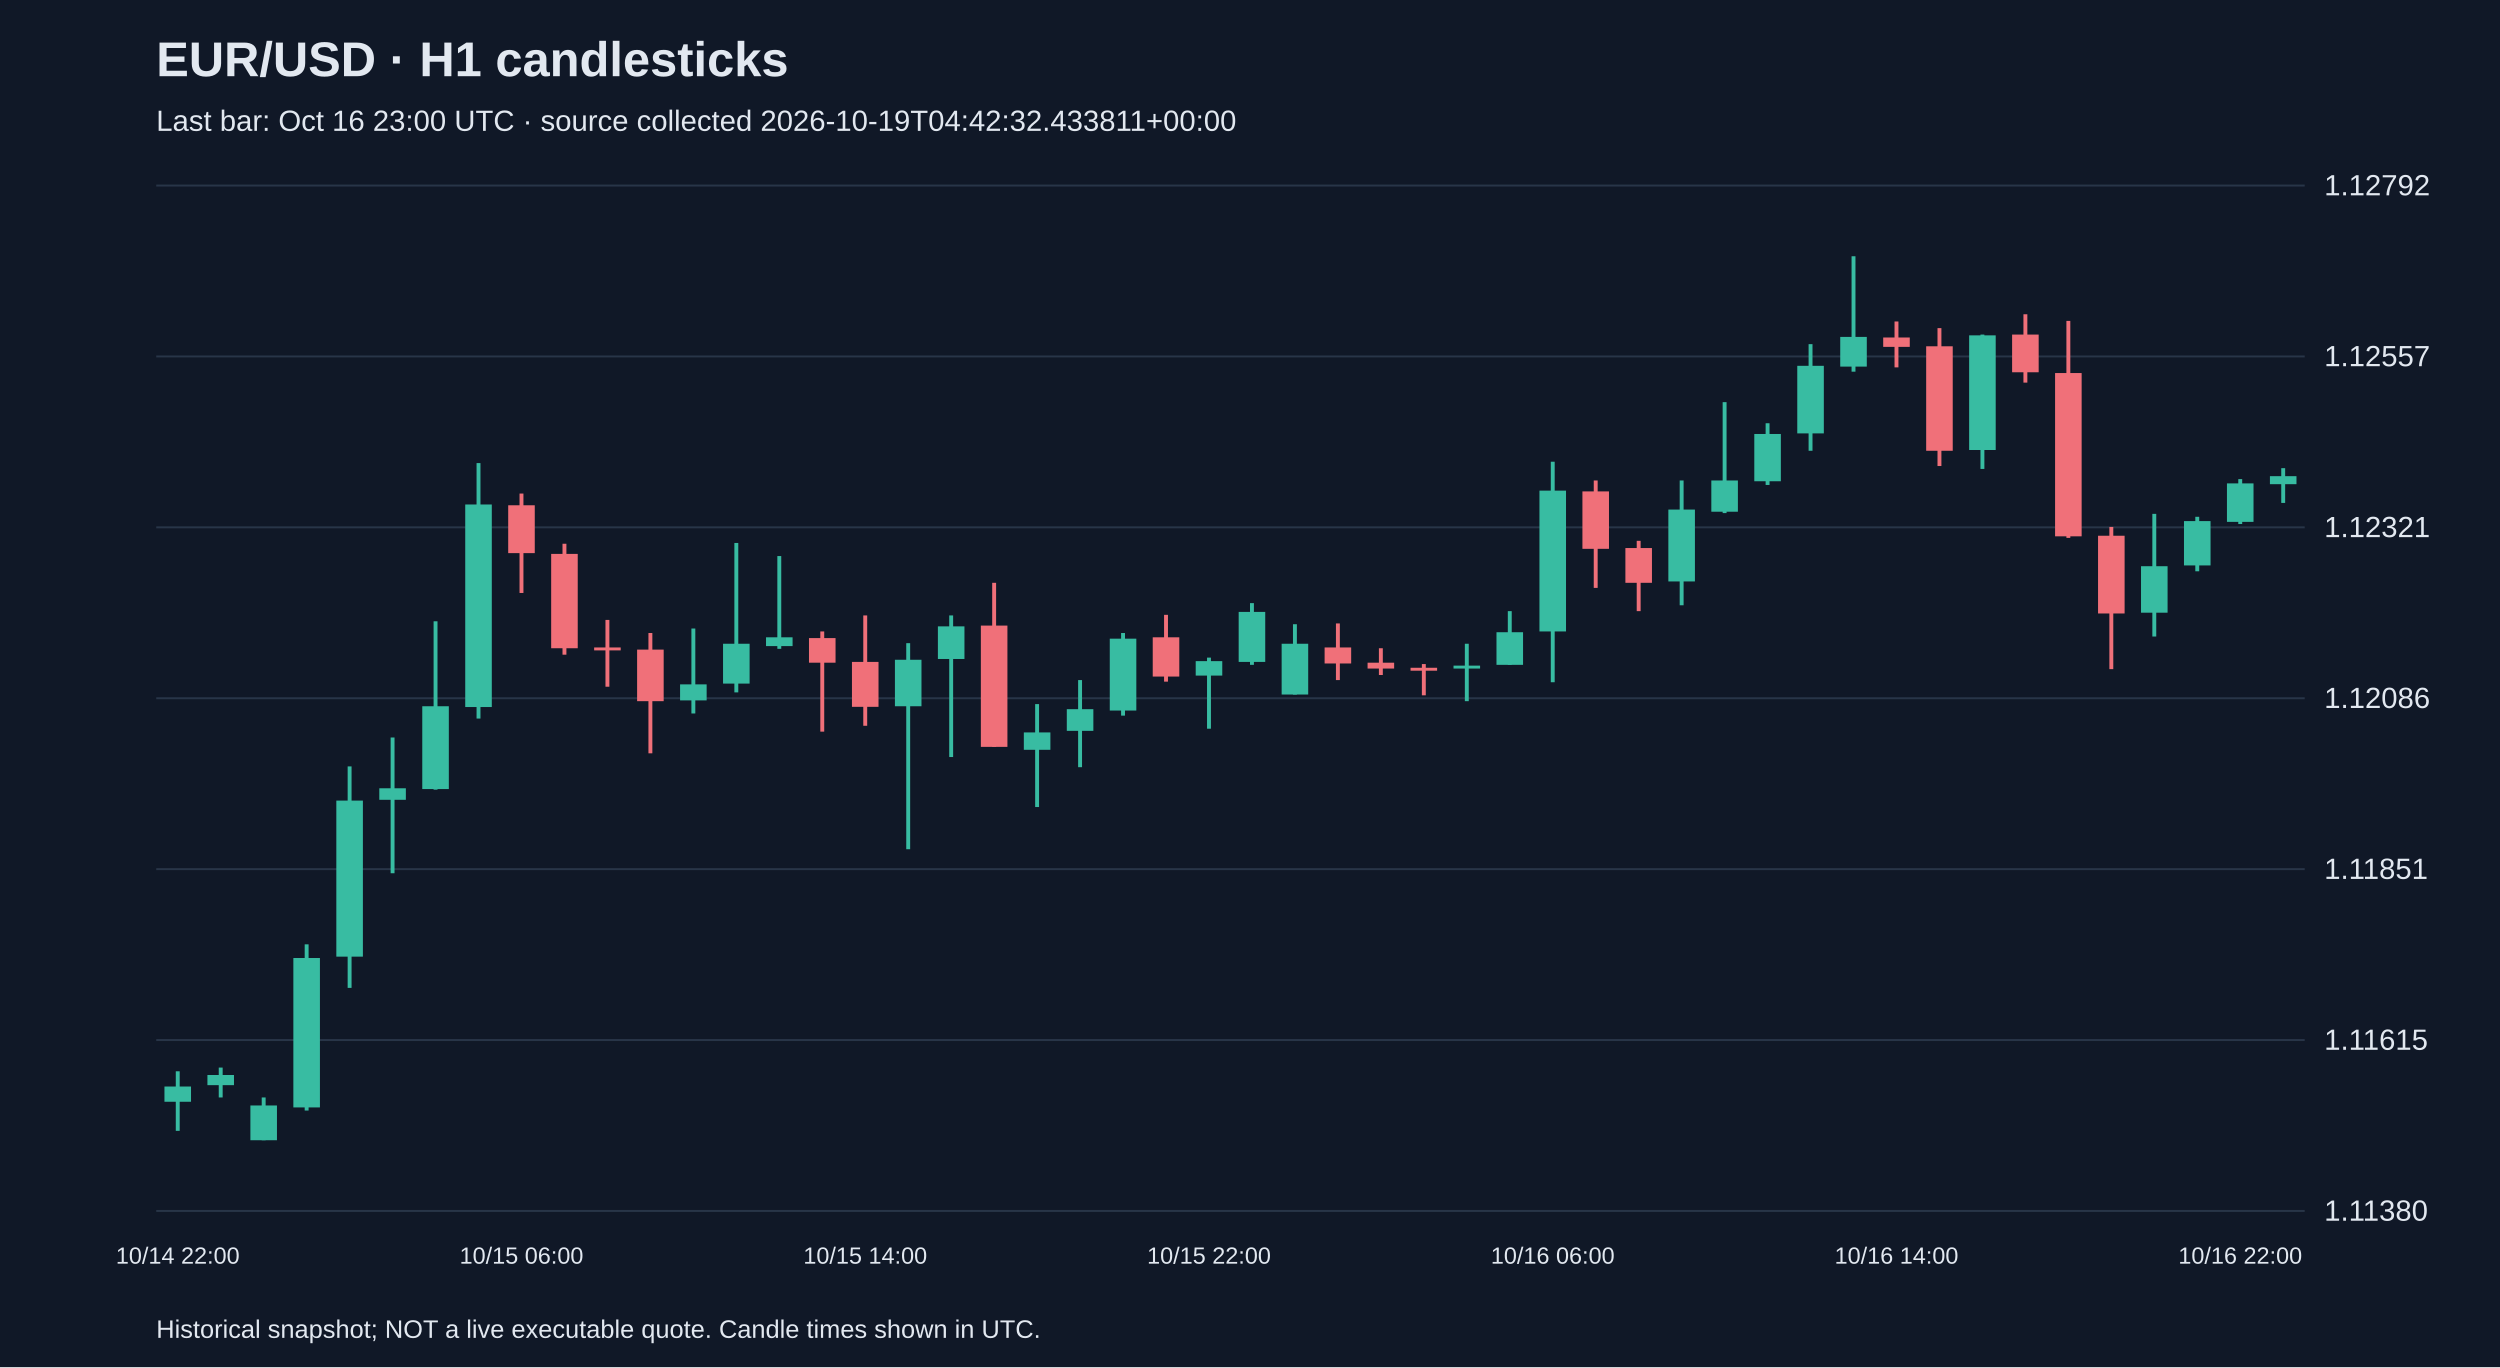
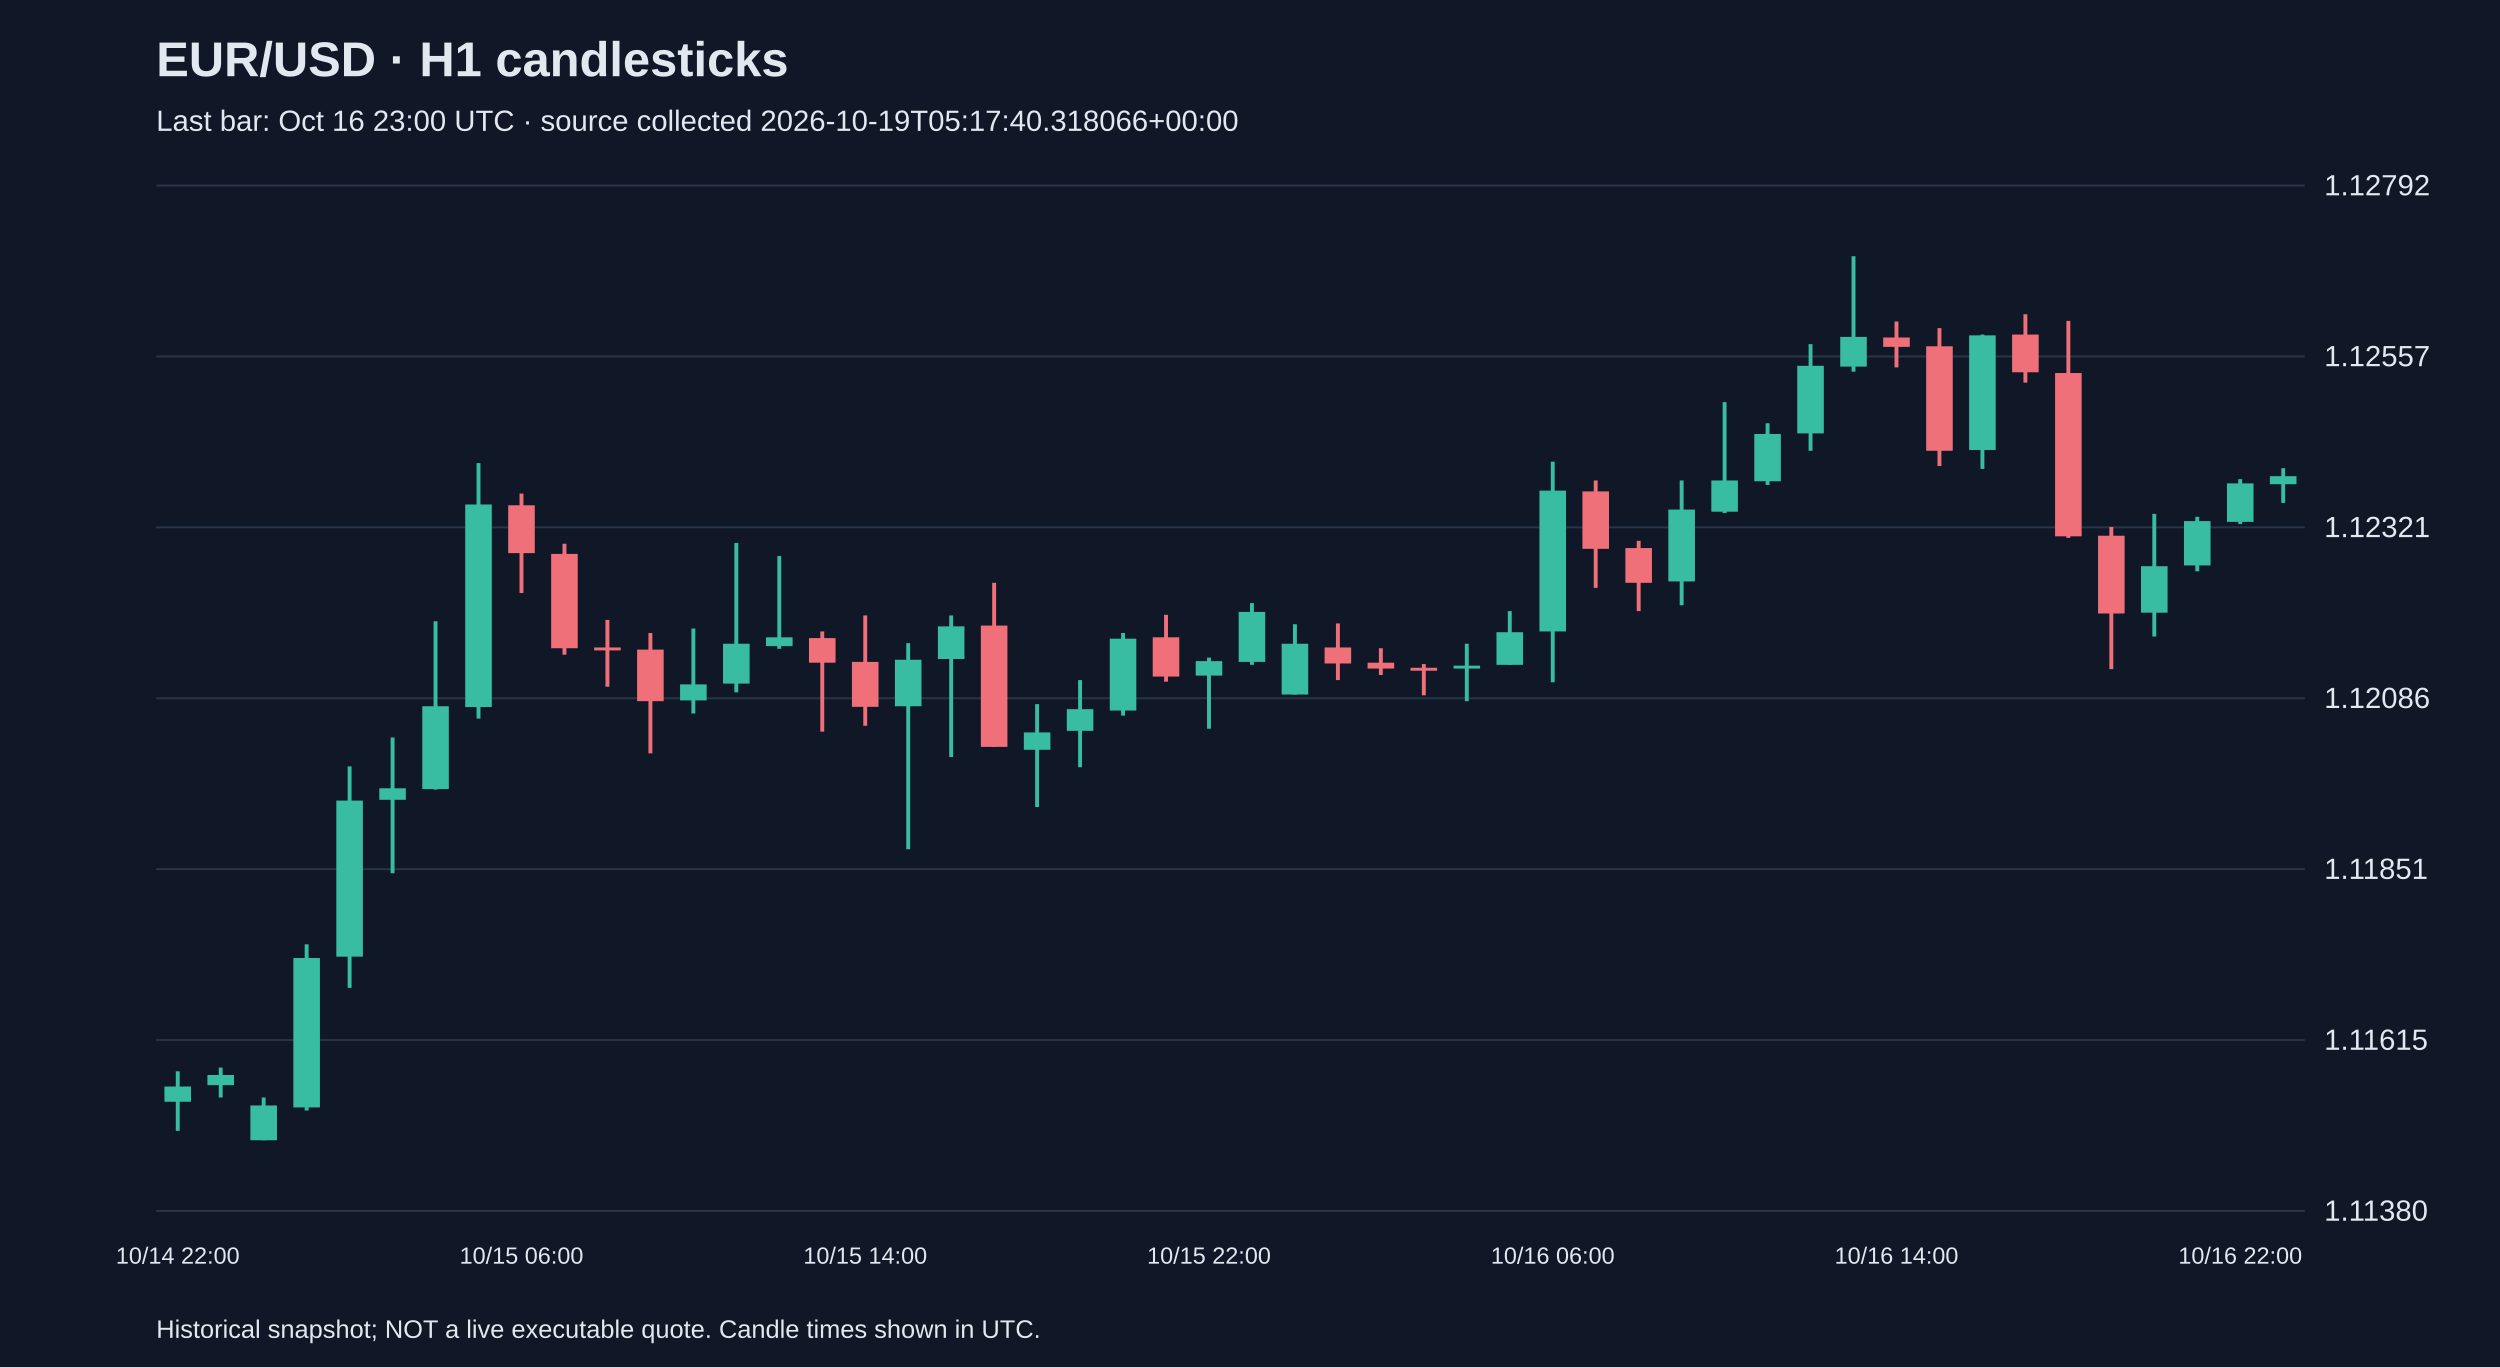
<svg xmlns="http://www.w3.org/2000/svg" viewBox="0 0 1280 700">
  <rect width="100%" height="100%" fill="#101827" />
  <style>text{font-family:Arial,sans-serif;fill:#e2e8f0}</style>
  <text x="80" y="39" font-size="25" font-weight="bold">EUR/USD · H1 candlesticks</text>
-   <text x="80" y="67" font-size="15" fill="#a6b1c5">Last bar: Oct 16 23:00 UTC · source collected 2026-10-19T04:42:32.433811+00:00</text>
+   <text x="80" y="67" font-size="15" fill="#a6b1c5">Last bar: Oct 16 23:00 UTC · source collected 2026-10-19T05:17:40.318066+00:00</text>
  <line x1="80" y1="620.0" x2="1180" y2="620.0" stroke="#283548" />
  <text x="1190" y="625.0" font-size="15">1.11380</text>
  <line x1="80" y1="532.5" x2="1180" y2="532.5" stroke="#283548" />
  <text x="1190" y="537.5" font-size="15">1.11615</text>
  <line x1="80" y1="445.0" x2="1180" y2="445.0" stroke="#283548" />
  <text x="1190" y="450.0" font-size="15">1.11851</text>
  <line x1="80" y1="357.5" x2="1180" y2="357.5" stroke="#283548" />
  <text x="1190" y="362.5" font-size="15">1.12086</text>
  <line x1="80" y1="270.0" x2="1180" y2="270.0" stroke="#283548" />
  <text x="1190" y="275.0" font-size="15">1.12321</text>
  <line x1="80" y1="182.5" x2="1180" y2="182.5" stroke="#283548" />
  <text x="1190" y="187.5" font-size="15">1.12557</text>
  <line x1="80" y1="95.0" x2="1180" y2="95.0" stroke="#283548" />
  <text x="1190" y="100.0" font-size="15">1.12792</text>
  <line x1="91.0" y1="548.5" x2="91.0" y2="579.0" stroke="#38bca2" stroke-width="2" />
  <rect x="84.2" y="556.3" width="13.6" height="7.8" fill="#38bca2" />
  <text x="91.0" y="647" text-anchor="middle" font-size="12">10/14 22:00</text>
  <line x1="113.0" y1="546.6" x2="113.0" y2="561.9" stroke="#38bca2" stroke-width="2" />
  <rect x="106.2" y="550.4" width="13.6" height="5.2" fill="#38bca2" />
  <line x1="135.0" y1="561.9" x2="135.0" y2="583.8" stroke="#38bca2" stroke-width="2" />
  <rect x="128.2" y="566.0" width="13.6" height="17.8" fill="#38bca2" />
  <line x1="157.0" y1="483.5" x2="157.0" y2="568.6" stroke="#38bca2" stroke-width="2" />
  <rect x="150.2" y="490.5" width="13.6" height="76.5" fill="#38bca2" />
  <line x1="179.0" y1="392.4" x2="179.0" y2="505.8" stroke="#38bca2" stroke-width="2" />
  <rect x="172.2" y="409.9" width="13.6" height="79.9" fill="#38bca2" />
  <line x1="201.0" y1="377.6" x2="201.0" y2="447.1" stroke="#38bca2" stroke-width="2" />
  <rect x="194.2" y="403.6" width="13.6" height="5.9" fill="#38bca2" />
  <line x1="223.0" y1="318.1" x2="223.0" y2="404.3" stroke="#38bca2" stroke-width="2" />
  <rect x="216.2" y="361.6" width="13.6" height="42.4" fill="#38bca2" />
  <line x1="245.0" y1="237.1" x2="245.0" y2="367.9" stroke="#38bca2" stroke-width="2" />
  <rect x="238.2" y="258.3" width="13.6" height="103.7" fill="#38bca2" />
  <line x1="267.0" y1="252.7" x2="267.0" y2="303.6" stroke="#f07079" stroke-width="2" />
  <rect x="260.2" y="258.7" width="13.6" height="24.5" fill="#f07079" />
  <text x="267.0" y="647" text-anchor="middle" font-size="12">10/15 06:00</text>
  <line x1="289.0" y1="278.4" x2="289.0" y2="335.2" stroke="#f07079" stroke-width="2" />
  <rect x="282.2" y="283.6" width="13.6" height="48.3" fill="#f07079" />
  <line x1="311.0" y1="317.4" x2="311.0" y2="351.6" stroke="#f07079" stroke-width="2" />
  <rect x="304.2" y="331.5" width="13.6" height="1.5" fill="#f07079" />
  <line x1="333.0" y1="324.1" x2="333.0" y2="385.7" stroke="#f07079" stroke-width="2" />
  <rect x="326.2" y="332.6" width="13.6" height="26.4" fill="#f07079" />
  <line x1="355.0" y1="321.8" x2="355.0" y2="365.3" stroke="#38bca2" stroke-width="2" />
  <rect x="348.2" y="350.4" width="13.6" height="8.2" fill="#38bca2" />
  <line x1="377.0" y1="278.0" x2="377.0" y2="354.5" stroke="#38bca2" stroke-width="2" />
  <rect x="370.2" y="329.6" width="13.6" height="20.4" fill="#38bca2" />
  <line x1="399.0" y1="284.7" x2="399.0" y2="332.2" stroke="#38bca2" stroke-width="2" />
  <rect x="392.2" y="326.3" width="13.6" height="4.5" fill="#38bca2" />
  <line x1="421.0" y1="323.3" x2="421.0" y2="374.6" stroke="#f07079" stroke-width="2" />
  <rect x="414.2" y="326.7" width="13.6" height="12.6" fill="#f07079" />
  <line x1="443.0" y1="315.1" x2="443.0" y2="371.6" stroke="#f07079" stroke-width="2" />
  <rect x="436.2" y="338.9" width="13.6" height="23.0" fill="#f07079" />
  <text x="443.0" y="647" text-anchor="middle" font-size="12">10/15 14:00</text>
  <line x1="465.0" y1="329.3" x2="465.0" y2="434.8" stroke="#38bca2" stroke-width="2" />
  <rect x="458.2" y="337.8" width="13.6" height="23.8" fill="#38bca2" />
  <line x1="487.0" y1="315.1" x2="487.0" y2="387.6" stroke="#38bca2" stroke-width="2" />
  <rect x="480.2" y="320.7" width="13.6" height="16.7" fill="#38bca2" />
  <line x1="509.0" y1="298.4" x2="509.0" y2="382.4" stroke="#f07079" stroke-width="2" />
  <rect x="502.2" y="320.3" width="13.6" height="62.1" fill="#f07079" />
  <line x1="531.0" y1="360.5" x2="531.0" y2="413.2" stroke="#38bca2" stroke-width="2" />
  <rect x="524.2" y="375.0" width="13.6" height="8.9" fill="#38bca2" />
  <line x1="553.0" y1="348.2" x2="553.0" y2="392.8" stroke="#38bca2" stroke-width="2" />
  <rect x="546.2" y="363.1" width="13.6" height="11.1" fill="#38bca2" />
  <line x1="575.0" y1="324.1" x2="575.0" y2="366.4" stroke="#38bca2" stroke-width="2" />
  <rect x="568.2" y="327.0" width="13.6" height="36.8" fill="#38bca2" />
  <line x1="597.0" y1="314.8" x2="597.0" y2="349.0" stroke="#f07079" stroke-width="2" />
  <rect x="590.2" y="326.3" width="13.6" height="20.1" fill="#f07079" />
  <line x1="619.0" y1="336.7" x2="619.0" y2="373.1" stroke="#38bca2" stroke-width="2" />
  <rect x="612.2" y="338.5" width="13.6" height="7.4" fill="#38bca2" />
  <text x="619.0" y="647" text-anchor="middle" font-size="12">10/15 22:00</text>
  <line x1="641.0" y1="308.8" x2="641.0" y2="340.4" stroke="#38bca2" stroke-width="2" />
  <rect x="634.2" y="313.3" width="13.6" height="25.6" fill="#38bca2" />
  <line x1="663.0" y1="319.6" x2="663.0" y2="355.6" stroke="#38bca2" stroke-width="2" />
  <rect x="656.2" y="329.6" width="13.6" height="26.0" fill="#38bca2" />
  <line x1="685.0" y1="319.2" x2="685.0" y2="348.2" stroke="#f07079" stroke-width="2" />
  <rect x="678.2" y="331.5" width="13.6" height="8.2" fill="#f07079" />
  <line x1="707.0" y1="331.9" x2="707.0" y2="345.6" stroke="#f07079" stroke-width="2" />
  <rect x="700.2" y="339.3" width="13.6" height="3.0" fill="#f07079" />
  <line x1="729.0" y1="340.0" x2="729.0" y2="356.0" stroke="#f07079" stroke-width="2" />
  <rect x="722.2" y="341.9" width="13.6" height="1.5" fill="#f07079" />
  <line x1="751.0" y1="329.6" x2="751.0" y2="359.0" stroke="#38bca2" stroke-width="2" />
  <rect x="744.2" y="340.8" width="13.6" height="1.5" fill="#38bca2" />
  <line x1="773.0" y1="312.9" x2="773.0" y2="340.4" stroke="#38bca2" stroke-width="2" />
  <rect x="766.2" y="323.7" width="13.6" height="16.7" fill="#38bca2" />
  <line x1="795.0" y1="236.4" x2="795.0" y2="349.3" stroke="#38bca2" stroke-width="2" />
  <rect x="788.2" y="251.2" width="13.6" height="72.1" fill="#38bca2" />
  <text x="795.0" y="647" text-anchor="middle" font-size="12">10/16 06:00</text>
  <line x1="817.0" y1="246.0" x2="817.0" y2="301.0" stroke="#f07079" stroke-width="2" />
  <rect x="810.2" y="251.6" width="13.6" height="29.4" fill="#f07079" />
  <line x1="839.0" y1="276.9" x2="839.0" y2="312.9" stroke="#f07079" stroke-width="2" />
  <rect x="832.2" y="280.6" width="13.6" height="17.8" fill="#f07079" />
  <line x1="861.0" y1="246.0" x2="861.0" y2="309.9" stroke="#38bca2" stroke-width="2" />
  <rect x="854.2" y="260.9" width="13.6" height="36.8" fill="#38bca2" />
  <line x1="883.0" y1="205.9" x2="883.0" y2="262.7" stroke="#38bca2" stroke-width="2" />
  <rect x="876.2" y="246.0" width="13.6" height="16.0" fill="#38bca2" />
  <line x1="905.0" y1="216.7" x2="905.0" y2="248.3" stroke="#38bca2" stroke-width="2" />
  <rect x="898.2" y="222.2" width="13.6" height="24.2" fill="#38bca2" />
  <line x1="927.0" y1="176.2" x2="927.0" y2="230.8" stroke="#38bca2" stroke-width="2" />
  <rect x="920.2" y="187.3" width="13.6" height="34.6" fill="#38bca2" />
  <line x1="949.0" y1="131.2" x2="949.0" y2="190.3" stroke="#38bca2" stroke-width="2" />
  <rect x="942.2" y="172.5" width="13.6" height="15.2" fill="#38bca2" />
  <line x1="971.0" y1="164.6" x2="971.0" y2="188.1" stroke="#f07079" stroke-width="2" />
  <rect x="964.2" y="172.8" width="13.6" height="4.8" fill="#f07079" />
  <text x="971.0" y="647" text-anchor="middle" font-size="12">10/16 14:00</text>
  <line x1="993.0" y1="168.0" x2="993.0" y2="238.6" stroke="#f07079" stroke-width="2" />
  <rect x="986.2" y="177.3" width="13.6" height="53.5" fill="#f07079" />
  <line x1="1015.0" y1="171.3" x2="1015.0" y2="240.1" stroke="#38bca2" stroke-width="2" />
  <rect x="1008.2" y="171.7" width="13.6" height="58.7" fill="#38bca2" />
  <line x1="1037.0" y1="160.9" x2="1037.0" y2="195.9" stroke="#f07079" stroke-width="2" />
  <rect x="1030.2" y="171.3" width="13.6" height="19.3" fill="#f07079" />
  <line x1="1059.0" y1="164.3" x2="1059.0" y2="275.4" stroke="#f07079" stroke-width="2" />
  <rect x="1052.2" y="191.0" width="13.6" height="83.6" fill="#f07079" />
  <line x1="1081.0" y1="269.8" x2="1081.0" y2="342.6" stroke="#f07079" stroke-width="2" />
  <rect x="1074.2" y="274.3" width="13.6" height="39.8" fill="#f07079" />
  <line x1="1103.0" y1="263.1" x2="1103.0" y2="325.9" stroke="#38bca2" stroke-width="2" />
  <rect x="1096.2" y="289.9" width="13.6" height="23.8" fill="#38bca2" />
  <line x1="1125.0" y1="264.6" x2="1125.0" y2="292.5" stroke="#38bca2" stroke-width="2" />
  <rect x="1118.2" y="266.8" width="13.6" height="22.7" fill="#38bca2" />
  <line x1="1147.0" y1="245.3" x2="1147.0" y2="268.3" stroke="#38bca2" stroke-width="2" />
  <rect x="1140.2" y="247.5" width="13.6" height="19.7" fill="#38bca2" />
  <text x="1147.0" y="647" text-anchor="middle" font-size="12">10/16 22:00</text>
  <line x1="1169.0" y1="239.7" x2="1169.0" y2="257.5" stroke="#38bca2" stroke-width="2" />
  <rect x="1162.2" y="243.8" width="13.6" height="4.1" fill="#38bca2" />
  <text x="80" y="685" font-size="13">Historical snapshot; NOT a live executable quote. Candle times shown in UTC.</text>
</svg>
